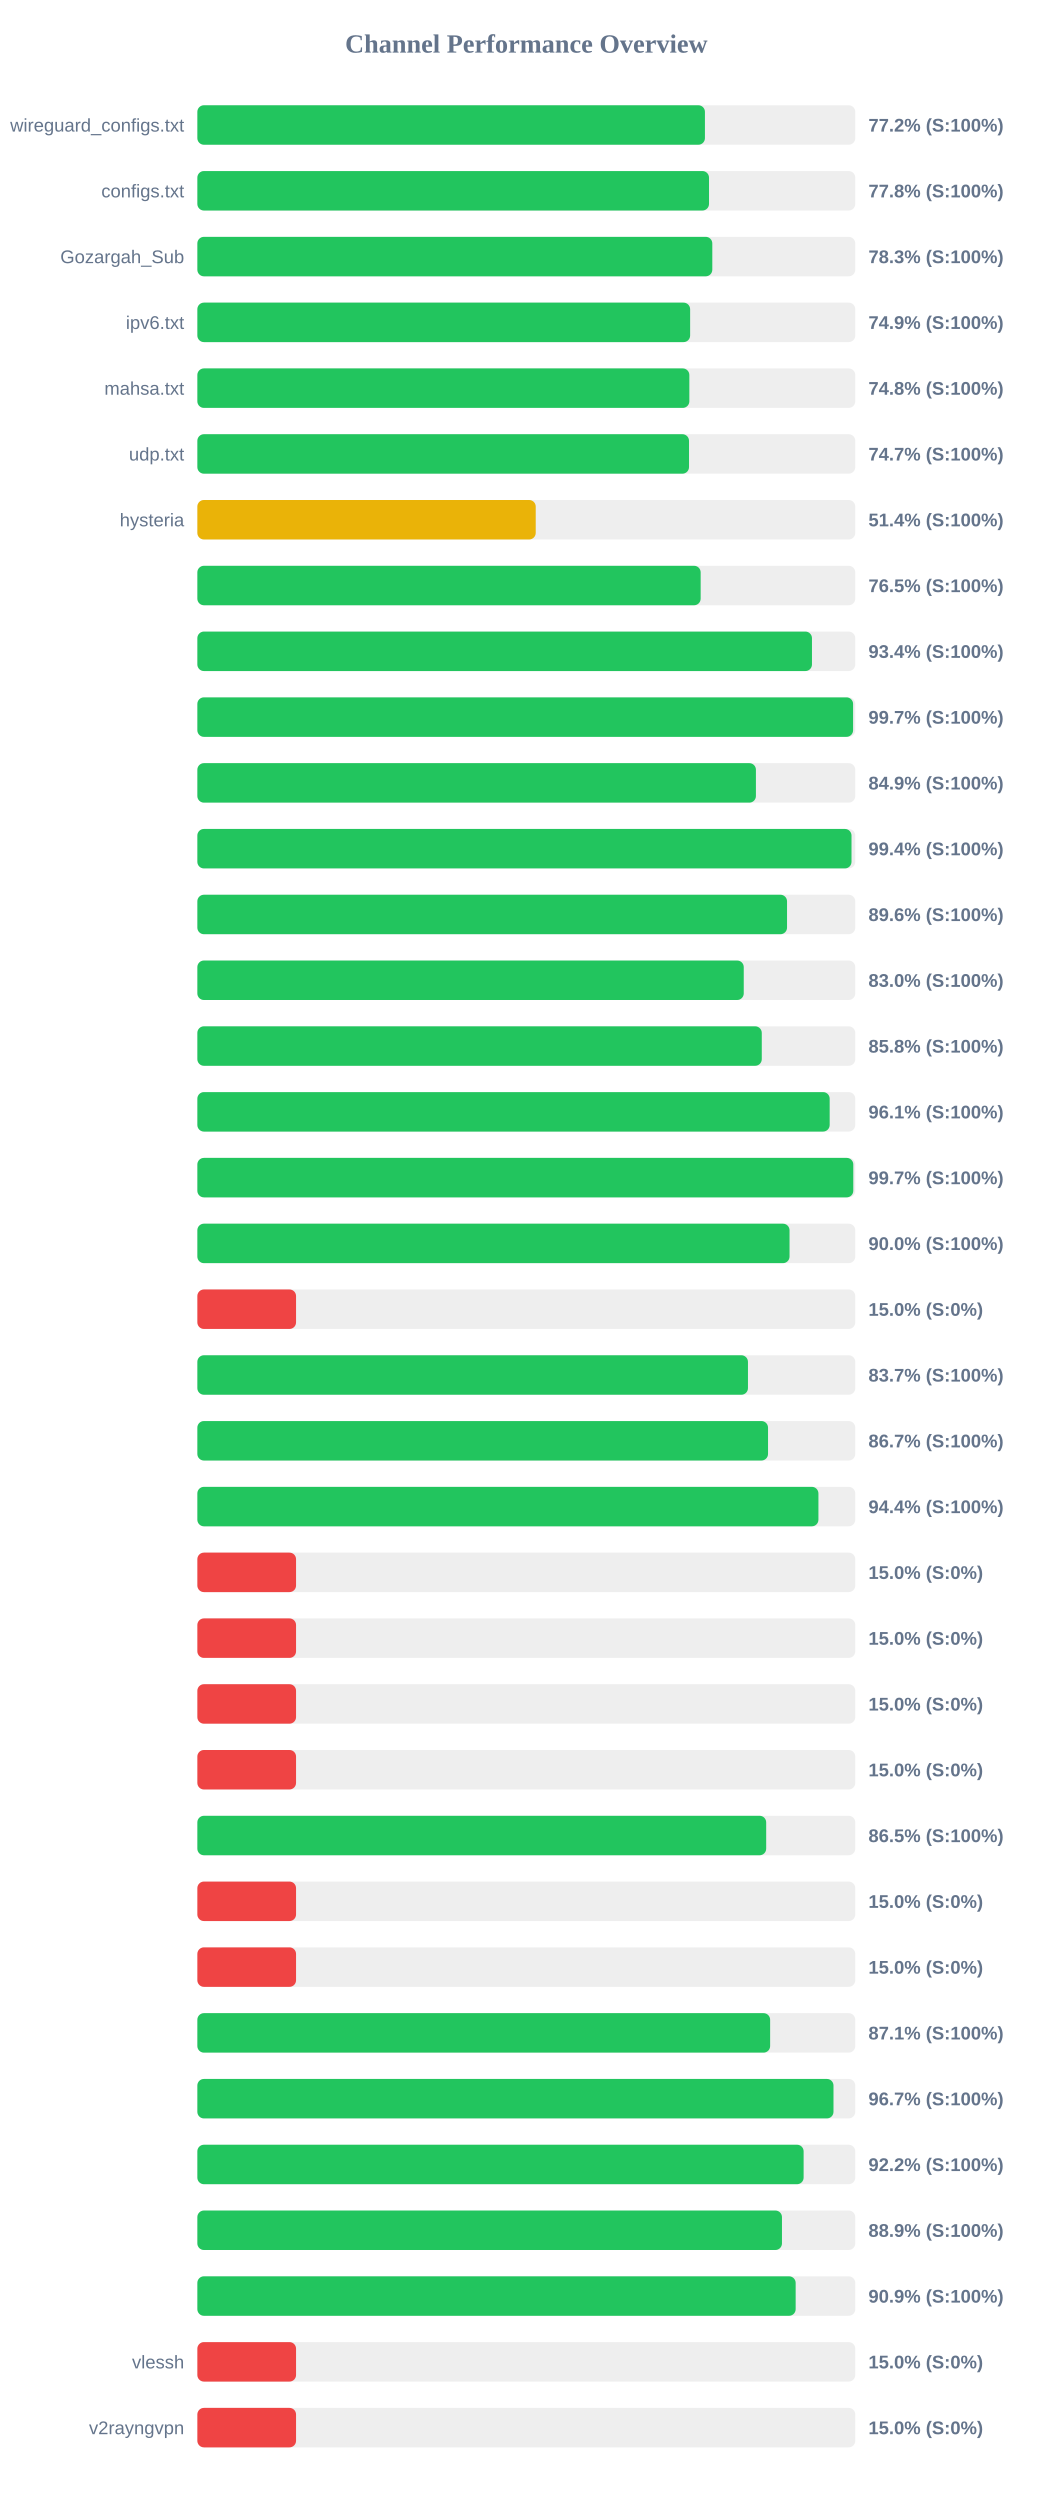
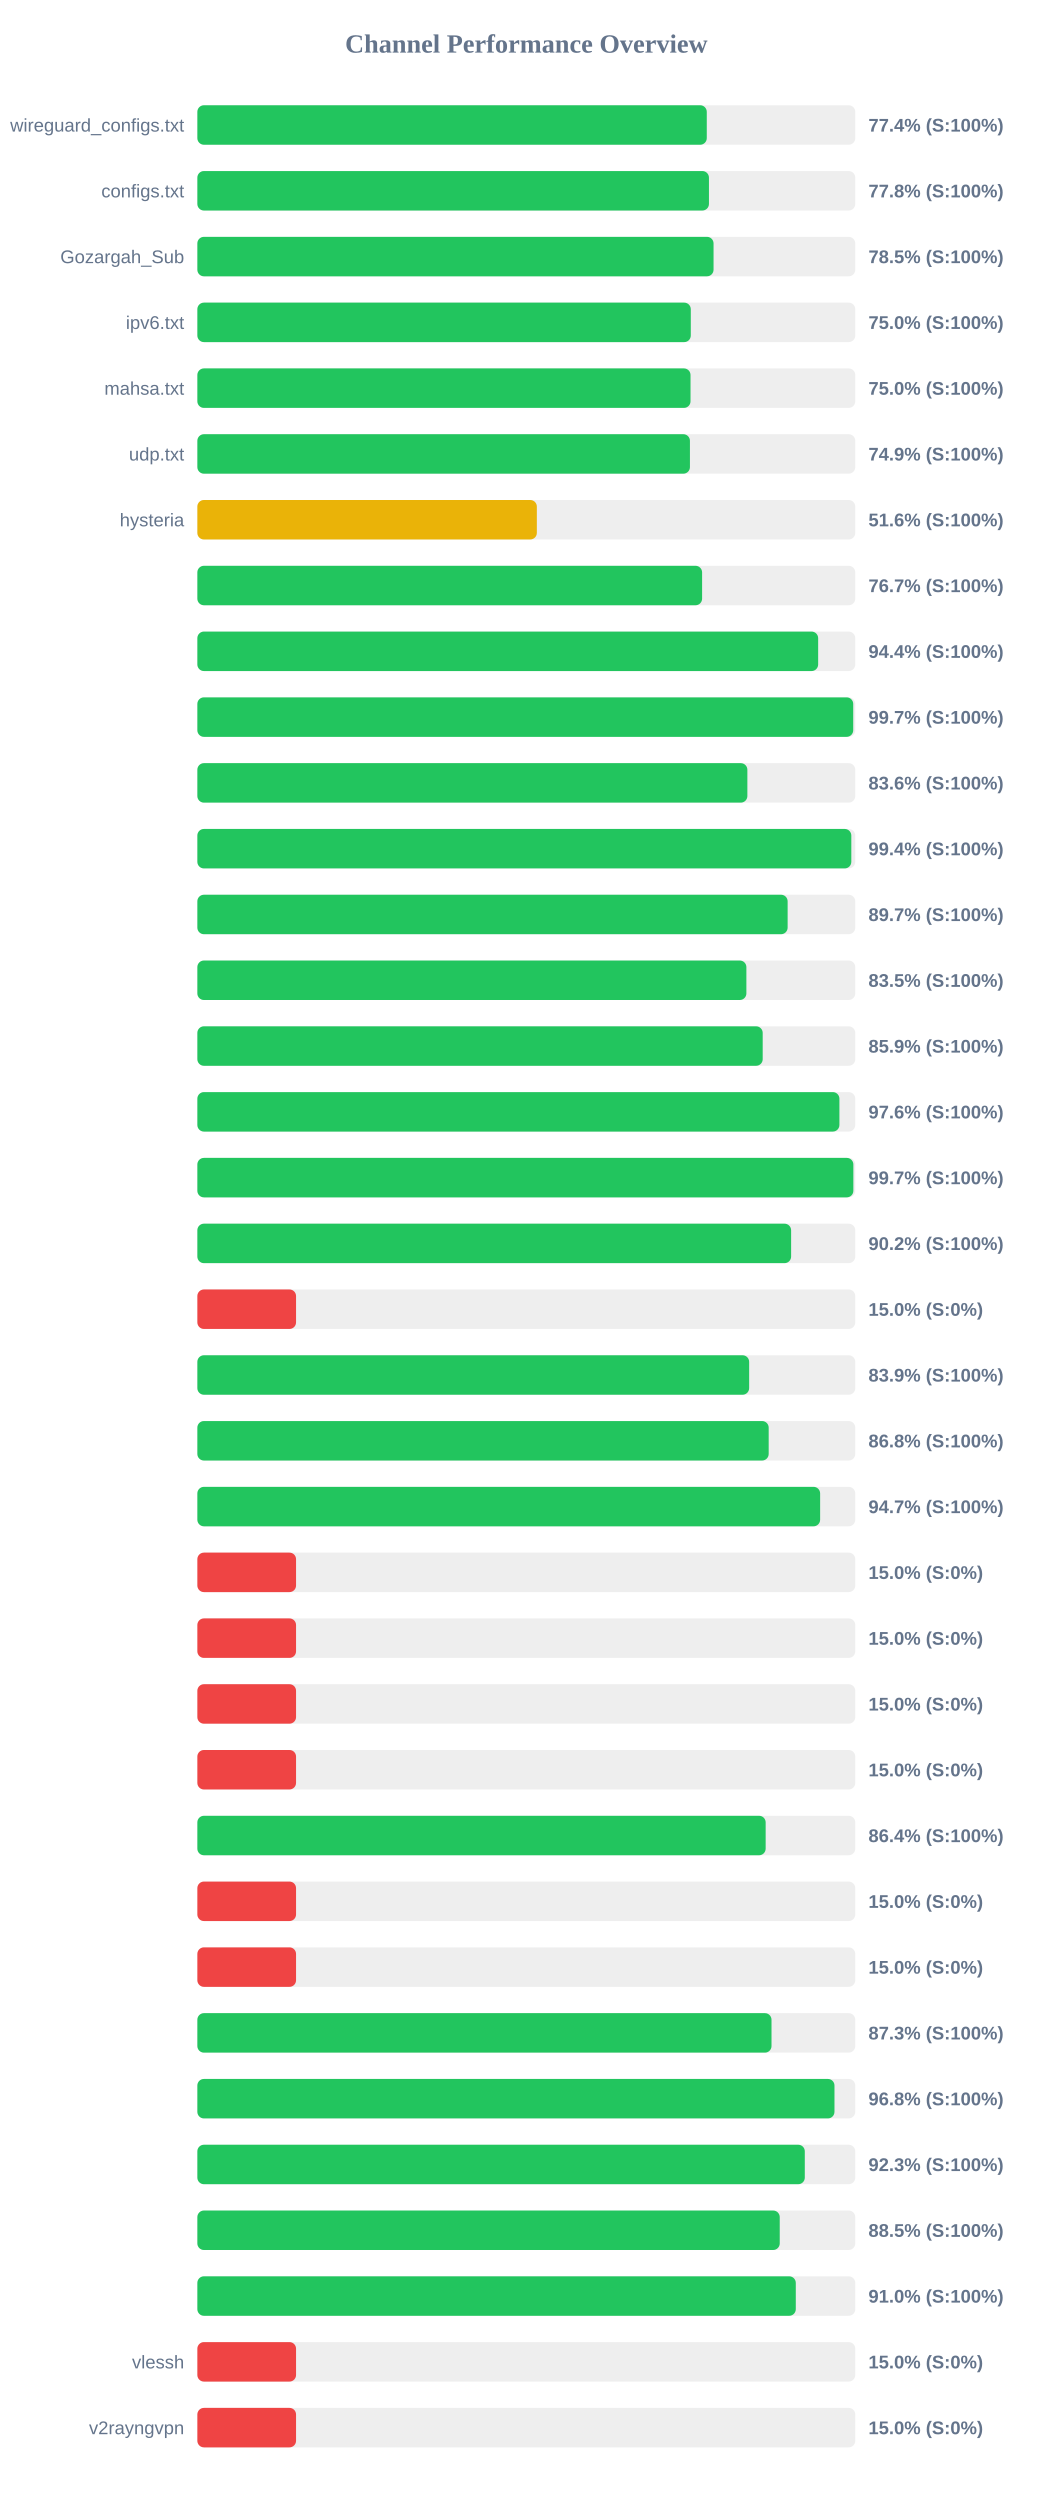
<svg xmlns="http://www.w3.org/2000/svg" width="800" height="1900" version="1.1">
  <style>
        .row { font: 14px Arial; fill: #64748b; }
        .score { font: bold 14px Arial; fill: #64748b; }
    </style>
  <text x="400" y="40" text-anchor="middle" font-size="20px" font-weight="bold" fill="#64748b">Channel Performance Overview</text>
  <rect x="150" y="80" width="500" height="30" fill="#eee" rx="5" />
-   <rect x="150" y="80" width="385.75" height="30" fill="#22c55e" rx="5" />
+   <rect x="150" y="80" width="387.15" height="30" fill="#22c55e" rx="5" />
  <text x="140" y="100" text-anchor="end" class="row">wireguard_configs.txt</text>
-   <text x="660" y="100" text-anchor="start" class="score">77.2% (S:100%)</text>
+   <text x="660" y="100" text-anchor="start" class="score">77.4% (S:100%)</text>
  <rect x="150" y="130" width="500" height="30" fill="#eee" rx="5" />
-   <rect x="150" y="130" width="388.85" height="30" fill="#22c55e" rx="5" />
+   <rect x="150" y="130" width="388.8" height="30" fill="#22c55e" rx="5" />
  <text x="140" y="150" text-anchor="end" class="row">configs.txt</text>
  <text x="660" y="150" text-anchor="start" class="score">77.8% (S:100%)</text>
  <rect x="150" y="180" width="500" height="30" fill="#eee" rx="5" />
-   <rect x="150" y="180" width="391.35" height="30" fill="#22c55e" rx="5" />
+   <rect x="150" y="180" width="392.3" height="30" fill="#22c55e" rx="5" />
  <text x="140" y="200" text-anchor="end" class="row">Gozargah_Sub</text>
-   <text x="660" y="200" text-anchor="start" class="score">78.3% (S:100%)</text>
+   <text x="660" y="200" text-anchor="start" class="score">78.5% (S:100%)</text>
  <rect x="150" y="230" width="500" height="30" fill="#eee" rx="5" />
-   <rect x="150" y="230" width="374.5" height="30" fill="#22c55e" rx="5" />
+   <rect x="150" y="230" width="375.0" height="30" fill="#22c55e" rx="5" />
  <text x="140" y="250" text-anchor="end" class="row">ipv6.txt</text>
-   <text x="660" y="250" text-anchor="start" class="score">74.9% (S:100%)</text>
+   <text x="660" y="250" text-anchor="start" class="score">75.0% (S:100%)</text>
  <rect x="150" y="280" width="500" height="30" fill="#eee" rx="5" />
-   <rect x="150" y="280" width="373.9" height="30" fill="#22c55e" rx="5" />
+   <rect x="150" y="280" width="374.8" height="30" fill="#22c55e" rx="5" />
  <text x="140" y="300" text-anchor="end" class="row">mahsa.txt</text>
-   <text x="660" y="300" text-anchor="start" class="score">74.8% (S:100%)</text>
+   <text x="660" y="300" text-anchor="start" class="score">75.0% (S:100%)</text>
  <rect x="150" y="330" width="500" height="30" fill="#eee" rx="5" />
-   <rect x="150" y="330" width="373.65" height="30" fill="#22c55e" rx="5" />
+   <rect x="150" y="330" width="374.35" height="30" fill="#22c55e" rx="5" />
  <text x="140" y="350" text-anchor="end" class="row">udp.txt</text>
-   <text x="660" y="350" text-anchor="start" class="score">74.7% (S:100%)</text>
+   <text x="660" y="350" text-anchor="start" class="score">74.9% (S:100%)</text>
  <rect x="150" y="380" width="500" height="30" fill="#eee" rx="5" />
-   <rect x="150" y="380" width="257.15" height="30" fill="#eab308" rx="5" />
+   <rect x="150" y="380" width="258.0" height="30" fill="#eab308" rx="5" />
  <text x="140" y="400" text-anchor="end" class="row">hysteria</text>
-   <text x="660" y="400" text-anchor="start" class="score">51.4% (S:100%)</text>
+   <text x="660" y="400" text-anchor="start" class="score">51.6% (S:100%)</text>
  <rect x="150" y="430" width="500" height="30" fill="#eee" rx="5" />
-   <rect x="150" y="430" width="382.5" height="30" fill="#22c55e" rx="5" />
+   <rect x="150" y="430" width="383.6" height="30" fill="#22c55e" rx="5" />
  <text x="140" y="450" text-anchor="end" class="row" />
-   <text x="660" y="450" text-anchor="start" class="score">76.5% (S:100%)</text>
+   <text x="660" y="450" text-anchor="start" class="score">76.7% (S:100%)</text>
  <rect x="150" y="480" width="500" height="30" fill="#eee" rx="5" />
-   <rect x="150" y="480" width="467.1" height="30" fill="#22c55e" rx="5" />
+   <rect x="150" y="480" width="471.8" height="30" fill="#22c55e" rx="5" />
  <text x="140" y="500" text-anchor="end" class="row" />
-   <text x="660" y="500" text-anchor="start" class="score">93.4% (S:100%)</text>
+   <text x="660" y="500" text-anchor="start" class="score">94.4% (S:100%)</text>
  <rect x="150" y="530" width="500" height="30" fill="#eee" rx="5" />
-   <rect x="150" y="530" width="498.35" height="30" fill="#22c55e" rx="5" />
+   <rect x="150" y="530" width="498.45" height="30" fill="#22c55e" rx="5" />
  <text x="140" y="550" text-anchor="end" class="row" />
  <text x="660" y="550" text-anchor="start" class="score">99.7% (S:100%)</text>
  <rect x="150" y="580" width="500" height="30" fill="#eee" rx="5" />
-   <rect x="150" y="580" width="424.5" height="30" fill="#22c55e" rx="5" />
+   <rect x="150" y="580" width="418.0" height="30" fill="#22c55e" rx="5" />
  <text x="140" y="600" text-anchor="end" class="row" />
-   <text x="660" y="600" text-anchor="start" class="score">84.9% (S:100%)</text>
+   <text x="660" y="600" text-anchor="start" class="score">83.6% (S:100%)</text>
  <rect x="150" y="630" width="500" height="30" fill="#eee" rx="5" />
-   <rect x="150" y="630" width="497.15" height="30" fill="#22c55e" rx="5" />
+   <rect x="150" y="630" width="497.0" height="30" fill="#22c55e" rx="5" />
  <text x="140" y="650" text-anchor="end" class="row" />
  <text x="660" y="650" text-anchor="start" class="score">99.4% (S:100%)</text>
  <rect x="150" y="680" width="500" height="30" fill="#eee" rx="5" />
-   <rect x="150" y="680" width="448.15" height="30" fill="#22c55e" rx="5" />
+   <rect x="150" y="680" width="448.6" height="30" fill="#22c55e" rx="5" />
  <text x="140" y="700" text-anchor="end" class="row" />
-   <text x="660" y="700" text-anchor="start" class="score">89.6% (S:100%)</text>
+   <text x="660" y="700" text-anchor="start" class="score">89.7% (S:100%)</text>
  <rect x="150" y="730" width="500" height="30" fill="#eee" rx="5" />
-   <rect x="150" y="730" width="415.25" height="30" fill="#22c55e" rx="5" />
+   <rect x="150" y="730" width="417.25" height="30" fill="#22c55e" rx="5" />
  <text x="140" y="750" text-anchor="end" class="row" />
-   <text x="660" y="750" text-anchor="start" class="score">83.0% (S:100%)</text>
+   <text x="660" y="750" text-anchor="start" class="score">83.5% (S:100%)</text>
  <rect x="150" y="780" width="500" height="30" fill="#eee" rx="5" />
-   <rect x="150" y="780" width="428.95" height="30" fill="#22c55e" rx="5" />
+   <rect x="150" y="780" width="429.65" height="30" fill="#22c55e" rx="5" />
  <text x="140" y="800" text-anchor="end" class="row" />
-   <text x="660" y="800" text-anchor="start" class="score">85.8% (S:100%)</text>
+   <text x="660" y="800" text-anchor="start" class="score">85.9% (S:100%)</text>
  <rect x="150" y="830" width="500" height="30" fill="#eee" rx="5" />
-   <rect x="150" y="830" width="480.55" height="30" fill="#22c55e" rx="5" />
+   <rect x="150" y="830" width="487.95" height="30" fill="#22c55e" rx="5" />
  <text x="140" y="850" text-anchor="end" class="row" />
-   <text x="660" y="850" text-anchor="start" class="score">96.1% (S:100%)</text>
+   <text x="660" y="850" text-anchor="start" class="score">97.6% (S:100%)</text>
  <rect x="150" y="880" width="500" height="30" fill="#eee" rx="5" />
-   <rect x="150" y="880" width="498.5" height="30" fill="#22c55e" rx="5" />
+   <rect x="150" y="880" width="498.55" height="30" fill="#22c55e" rx="5" />
  <text x="140" y="900" text-anchor="end" class="row" />
  <text x="660" y="900" text-anchor="start" class="score">99.7% (S:100%)</text>
  <rect x="150" y="930" width="500" height="30" fill="#eee" rx="5" />
-   <rect x="150" y="930" width="450.05" height="30" fill="#22c55e" rx="5" />
+   <rect x="150" y="930" width="451.25" height="30" fill="#22c55e" rx="5" />
  <text x="140" y="950" text-anchor="end" class="row" />
-   <text x="660" y="950" text-anchor="start" class="score">90.0% (S:100%)</text>
+   <text x="660" y="950" text-anchor="start" class="score">90.2% (S:100%)</text>
  <rect x="150" y="980" width="500" height="30" fill="#eee" rx="5" />
  <rect x="150" y="980" width="75.0" height="30" fill="#ef4444" rx="5" />
  <text x="140" y="1000" text-anchor="end" class="row" />
  <text x="660" y="1000" text-anchor="start" class="score">15.0% (S:0%)</text>
  <rect x="150" y="1030" width="500" height="30" fill="#eee" rx="5" />
-   <rect x="150" y="1030" width="418.45" height="30" fill="#22c55e" rx="5" />
+   <rect x="150" y="1030" width="419.35" height="30" fill="#22c55e" rx="5" />
  <text x="140" y="1050" text-anchor="end" class="row" />
-   <text x="660" y="1050" text-anchor="start" class="score">83.7% (S:100%)</text>
+   <text x="660" y="1050" text-anchor="start" class="score">83.9% (S:100%)</text>
  <rect x="150" y="1080" width="500" height="30" fill="#eee" rx="5" />
-   <rect x="150" y="1080" width="433.7" height="30" fill="#22c55e" rx="5" />
+   <rect x="150" y="1080" width="434.2" height="30" fill="#22c55e" rx="5" />
  <text x="140" y="1100" text-anchor="end" class="row" />
-   <text x="660" y="1100" text-anchor="start" class="score">86.7% (S:100%)</text>
+   <text x="660" y="1100" text-anchor="start" class="score">86.8% (S:100%)</text>
  <rect x="150" y="1130" width="500" height="30" fill="#eee" rx="5" />
-   <rect x="150" y="1130" width="472.0" height="30" fill="#22c55e" rx="5" />
+   <rect x="150" y="1130" width="473.3" height="30" fill="#22c55e" rx="5" />
  <text x="140" y="1150" text-anchor="end" class="row" />
-   <text x="660" y="1150" text-anchor="start" class="score">94.4% (S:100%)</text>
+   <text x="660" y="1150" text-anchor="start" class="score">94.7% (S:100%)</text>
  <rect x="150" y="1180" width="500" height="30" fill="#eee" rx="5" />
  <rect x="150" y="1180" width="75.0" height="30" fill="#ef4444" rx="5" />
  <text x="140" y="1200" text-anchor="end" class="row" />
  <text x="660" y="1200" text-anchor="start" class="score">15.0% (S:0%)</text>
  <rect x="150" y="1230" width="500" height="30" fill="#eee" rx="5" />
  <rect x="150" y="1230" width="75.0" height="30" fill="#ef4444" rx="5" />
  <text x="140" y="1250" text-anchor="end" class="row" />
  <text x="660" y="1250" text-anchor="start" class="score">15.0% (S:0%)</text>
  <rect x="150" y="1280" width="500" height="30" fill="#eee" rx="5" />
  <rect x="150" y="1280" width="75.0" height="30" fill="#ef4444" rx="5" />
  <text x="140" y="1300" text-anchor="end" class="row" />
  <text x="660" y="1300" text-anchor="start" class="score">15.0% (S:0%)</text>
  <rect x="150" y="1330" width="500" height="30" fill="#eee" rx="5" />
  <rect x="150" y="1330" width="75.0" height="30" fill="#ef4444" rx="5" />
  <text x="140" y="1350" text-anchor="end" class="row" />
  <text x="660" y="1350" text-anchor="start" class="score">15.0% (S:0%)</text>
  <rect x="150" y="1380" width="500" height="30" fill="#eee" rx="5" />
-   <rect x="150" y="1380" width="432.3" height="30" fill="#22c55e" rx="5" />
+   <rect x="150" y="1380" width="431.9" height="30" fill="#22c55e" rx="5" />
  <text x="140" y="1400" text-anchor="end" class="row" />
-   <text x="660" y="1400" text-anchor="start" class="score">86.5% (S:100%)</text>
+   <text x="660" y="1400" text-anchor="start" class="score">86.4% (S:100%)</text>
  <rect x="150" y="1430" width="500" height="30" fill="#eee" rx="5" />
  <rect x="150" y="1430" width="75.0" height="30" fill="#ef4444" rx="5" />
  <text x="140" y="1450" text-anchor="end" class="row" />
  <text x="660" y="1450" text-anchor="start" class="score">15.0% (S:0%)</text>
  <rect x="150" y="1480" width="500" height="30" fill="#eee" rx="5" />
  <rect x="150" y="1480" width="75.0" height="30" fill="#ef4444" rx="5" />
  <text x="140" y="1500" text-anchor="end" class="row" />
  <text x="660" y="1500" text-anchor="start" class="score">15.0% (S:0%)</text>
  <rect x="150" y="1530" width="500" height="30" fill="#eee" rx="5" />
-   <rect x="150" y="1530" width="435.3" height="30" fill="#22c55e" rx="5" />
+   <rect x="150" y="1530" width="436.35" height="30" fill="#22c55e" rx="5" />
  <text x="140" y="1550" text-anchor="end" class="row" />
-   <text x="660" y="1550" text-anchor="start" class="score">87.1% (S:100%)</text>
+   <text x="660" y="1550" text-anchor="start" class="score">87.3% (S:100%)</text>
  <rect x="150" y="1580" width="500" height="30" fill="#eee" rx="5" />
-   <rect x="150" y="1580" width="483.45" height="30" fill="#22c55e" rx="5" />
+   <rect x="150" y="1580" width="484.2" height="30" fill="#22c55e" rx="5" />
  <text x="140" y="1600" text-anchor="end" class="row" />
-   <text x="660" y="1600" text-anchor="start" class="score">96.7% (S:100%)</text>
+   <text x="660" y="1600" text-anchor="start" class="score">96.8% (S:100%)</text>
  <rect x="150" y="1630" width="500" height="30" fill="#eee" rx="5" />
-   <rect x="150" y="1630" width="460.75" height="30" fill="#22c55e" rx="5" />
+   <rect x="150" y="1630" width="461.65" height="30" fill="#22c55e" rx="5" />
  <text x="140" y="1650" text-anchor="end" class="row" />
-   <text x="660" y="1650" text-anchor="start" class="score">92.2% (S:100%)</text>
+   <text x="660" y="1650" text-anchor="start" class="score">92.3% (S:100%)</text>
  <rect x="150" y="1680" width="500" height="30" fill="#eee" rx="5" />
-   <rect x="150" y="1680" width="444.3" height="30" fill="#22c55e" rx="5" />
+   <rect x="150" y="1680" width="442.6" height="30" fill="#22c55e" rx="5" />
  <text x="140" y="1700" text-anchor="end" class="row" />
-   <text x="660" y="1700" text-anchor="start" class="score">88.9% (S:100%)</text>
+   <text x="660" y="1700" text-anchor="start" class="score">88.5% (S:100%)</text>
  <rect x="150" y="1730" width="500" height="30" fill="#eee" rx="5" />
-   <rect x="150" y="1730" width="454.7" height="30" fill="#22c55e" rx="5" />
+   <rect x="150" y="1730" width="454.8" height="30" fill="#22c55e" rx="5" />
  <text x="140" y="1750" text-anchor="end" class="row" />
-   <text x="660" y="1750" text-anchor="start" class="score">90.9% (S:100%)</text>
+   <text x="660" y="1750" text-anchor="start" class="score">91.0% (S:100%)</text>
  <rect x="150" y="1780" width="500" height="30" fill="#eee" rx="5" />
  <rect x="150" y="1780" width="75.0" height="30" fill="#ef4444" rx="5" />
  <text x="140" y="1800" text-anchor="end" class="row">vlessh</text>
  <text x="660" y="1800" text-anchor="start" class="score">15.0% (S:0%)</text>
  <rect x="150" y="1830" width="500" height="30" fill="#eee" rx="5" />
  <rect x="150" y="1830" width="75.0" height="30" fill="#ef4444" rx="5" />
  <text x="140" y="1850" text-anchor="end" class="row">v2rayngvpn</text>
  <text x="660" y="1850" text-anchor="start" class="score">15.0% (S:0%)</text>
</svg>
